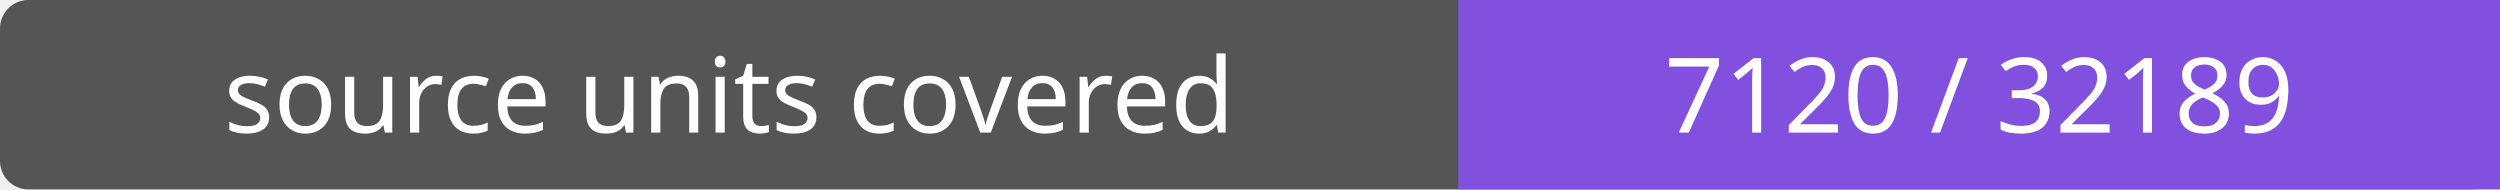
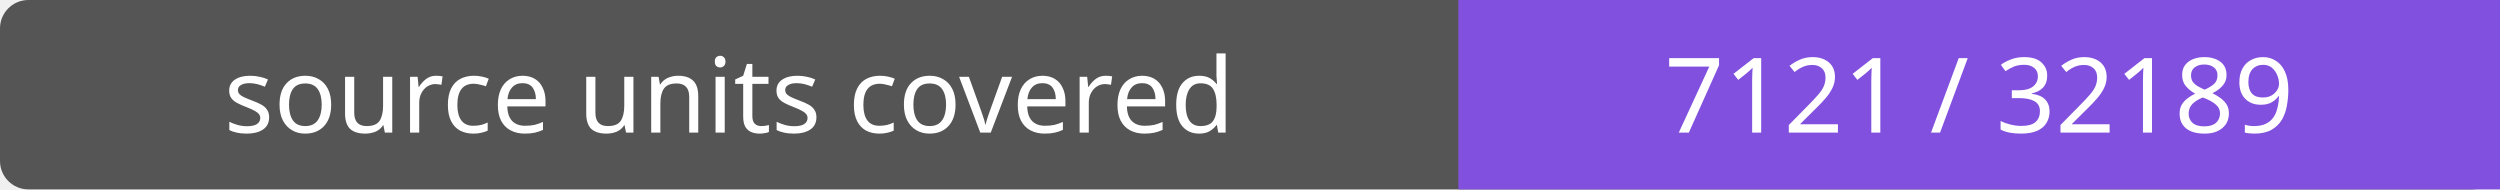
- <svg xmlns="http://www.w3.org/2000/svg" width="264" height="20" role="img" aria-label="source units covered: 7120 / 32189">
+ <svg xmlns="http://www.w3.org/2000/svg" width="264" height="20" role="img" aria-label="source units covered: 7121 / 32189">
  <rect width="264" height="20" rx="3" fill="#555" />
  <path fill="#8250df" d="M154 0h110v20H154z" />
  <g fill="#fff" text-anchor="middle" font-family="Verdana,sans-serif" font-size="11">
    <text x="77.0" y="14">source units covered</text>
-     <text x="209.0" y="14">7120 / 32189</text>
+     <text x="209.0" y="14">7121 / 32189</text>
  </g>
</svg>
